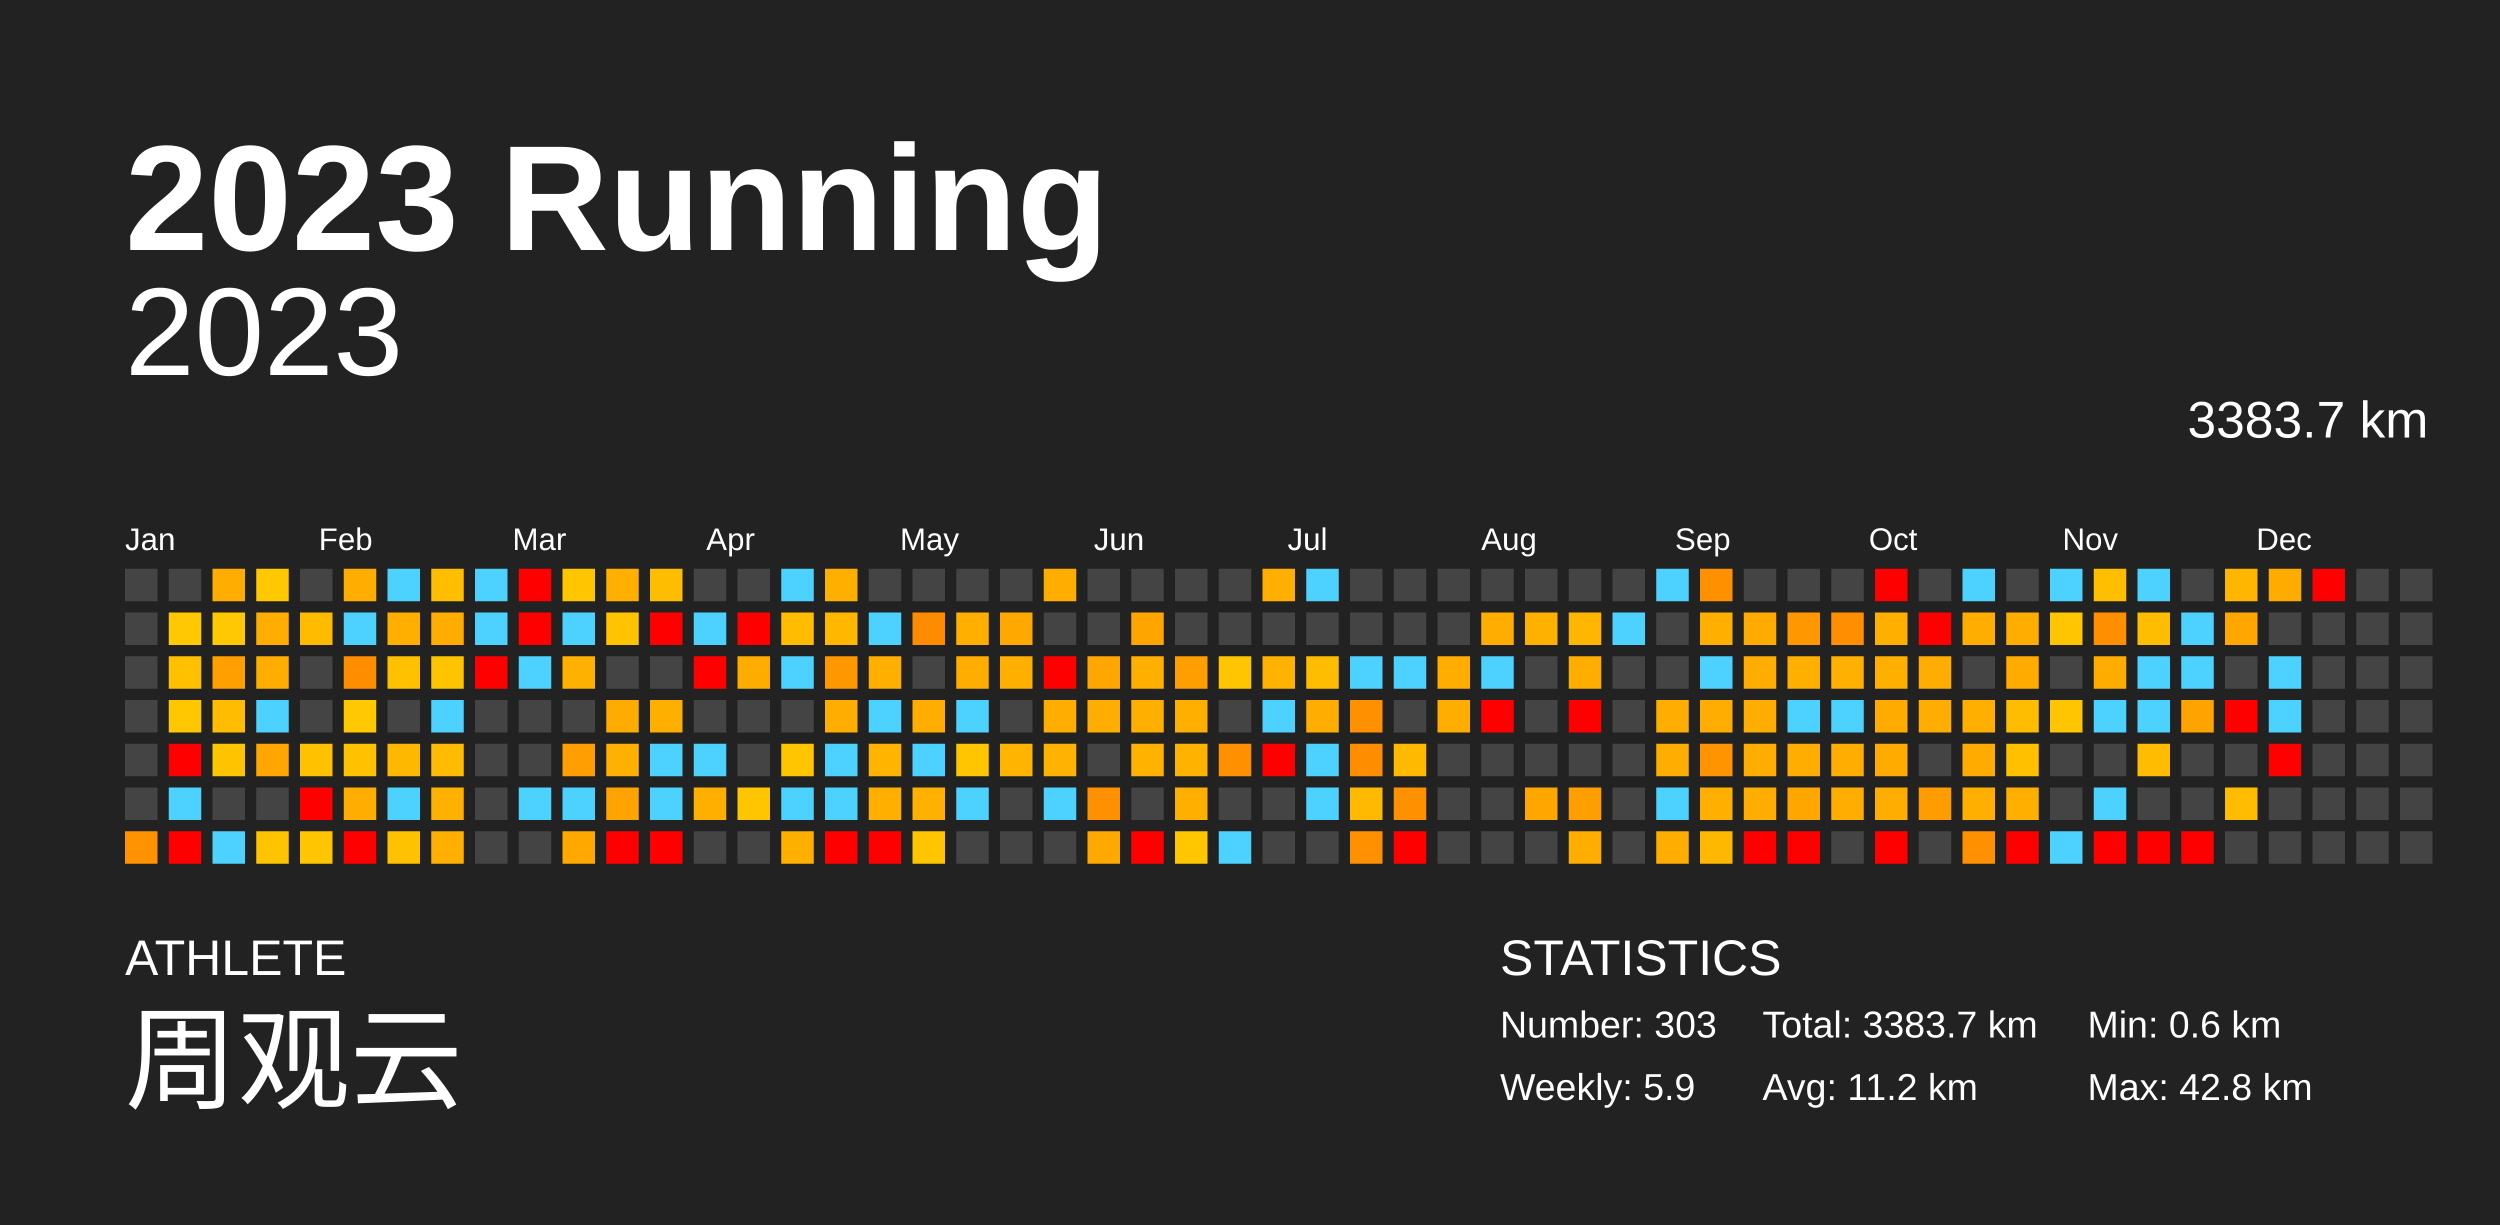
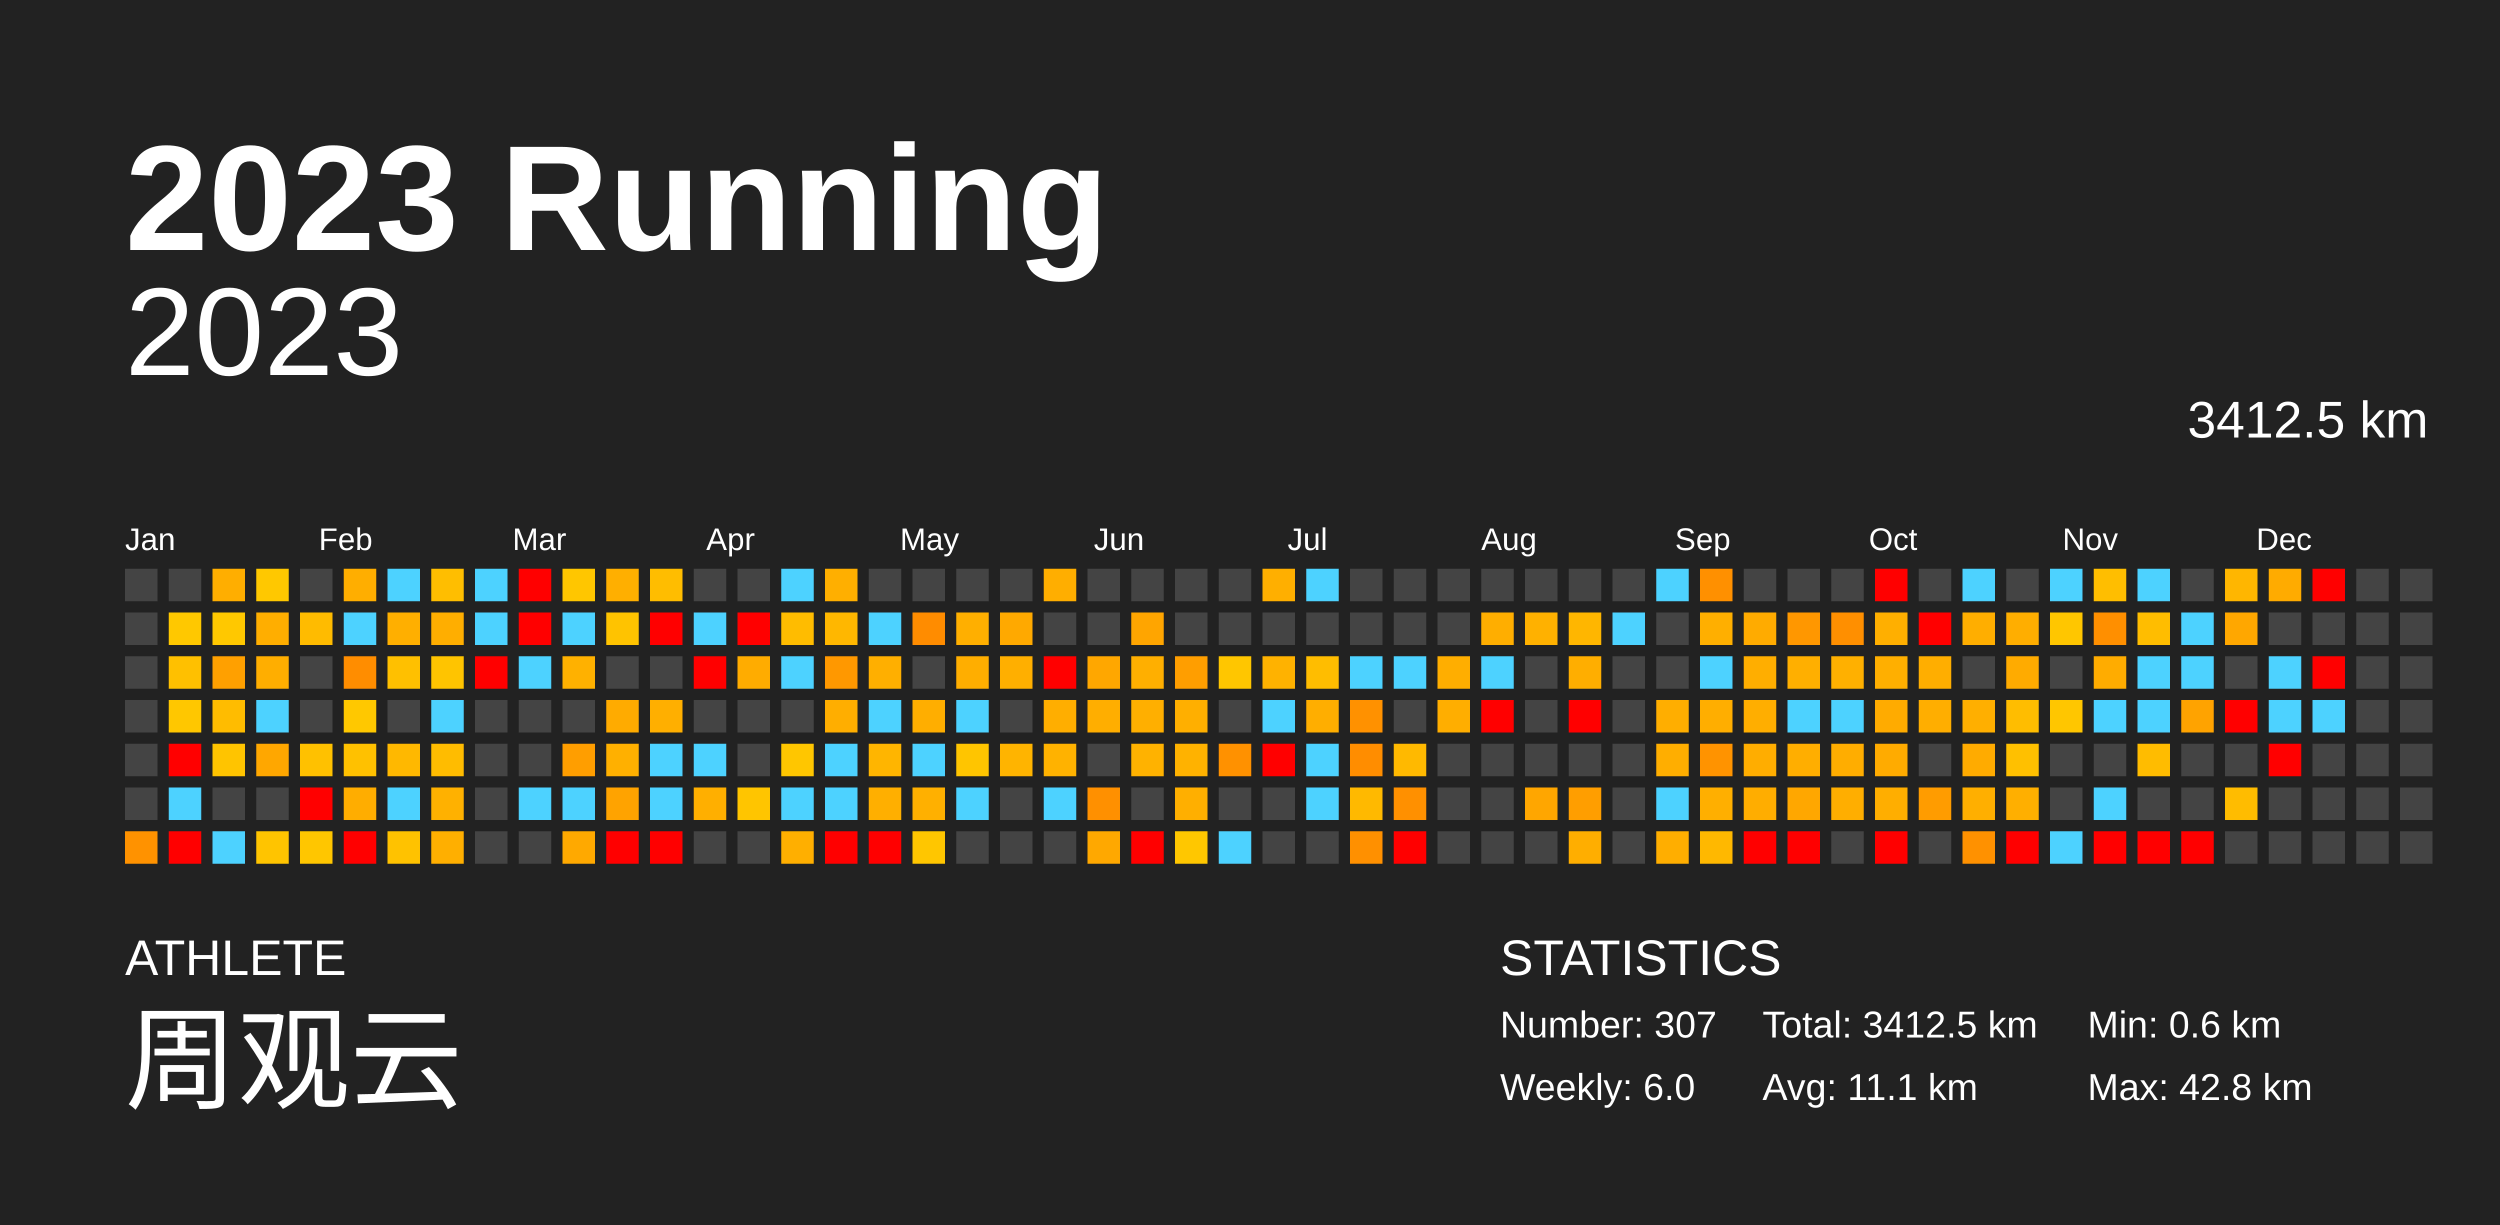
<svg xmlns="http://www.w3.org/2000/svg" baseProfile="full" height="98mm" version="1.1" viewBox="0,0,200,98" width="200mm">
  <defs />
  <rect fill="#222222" height="98" width="200" x="0" y="0" />
  <text fill="#FFFFFF" style="font-size:12px; font-family:Arial; font-weight:bold;" x="10" y="20">2023 Running</text>
  <text fill="#FFFFFF" style="font-size:4px; font-family:Arial" x="10" y="78">ATHLETE</text>
  <text fill="#FFFFFF" style="font-size:9px; font-family:Arial" x="10" y="88">周观云</text>
  <text fill="#FFFFFF" style="font-size:4px; font-family:Arial" x="120" y="78">STATISTICS</text>
-   <text fill="#FFFFFF" style="font-size:3px; font-family:Arial" x="120" y="83">Number: 303</text>
-   <text fill="#FFFFFF" style="font-size:3px; font-family:Arial" x="120" y="88">Weekly: 5.9</text>
-   <text fill="#FFFFFF" style="font-size:3px; font-family:Arial" x="141" y="83">Total: 3383.7 km</text>
-   <text fill="#FFFFFF" style="font-size:3px; font-family:Arial" x="141" y="88">Avg: 11.2 km</text>
+   <text fill="#FFFFFF" style="font-size:3px; font-family:Arial" x="120" y="83">Number: 307</text>
+   <text fill="#FFFFFF" style="font-size:3px; font-family:Arial" x="120" y="88">Weekly: 6.0</text>
+   <text fill="#FFFFFF" style="font-size:3px; font-family:Arial" x="141" y="83">Total: 3412.5 km</text>
+   <text fill="#FFFFFF" style="font-size:3px; font-family:Arial" x="141" y="88">Avg: 11.1 km</text>
  <text fill="#FFFFFF" style="font-size:3px; font-family:Arial" x="167" y="83">Min: 0.6 km</text>
  <text fill="#FFFFFF" style="font-size:3px; font-family:Arial" x="167" y="88">Max: 42.8 km</text>
  <text alignment-baseline="hanging" fill="#FFFFFF" style="font-size:10.0px; font-family:Arial;" x="10" y="30">2023</text>
-   <text alignment-baseline="hanging" fill="#FFFFFF" style="font-size:4.125px; font-family:Arial;" x="175" y="35">3383.7 km</text>
+   <text alignment-baseline="hanging" fill="#FFFFFF" style="font-size:4.125px; font-family:Arial;" x="175" y="35">3412.5 km</text>
  <text fill="#FFFFFF" style="font-size:2.5px; font-family:Arial" x="10.0" y="44">Jan</text>
  <text fill="#FFFFFF" style="font-size:2.5px; font-family:Arial" x="25.5" y="44">Feb</text>
  <text fill="#FFFFFF" style="font-size:2.5px; font-family:Arial" x="41.0" y="44">Mar</text>
  <text fill="#FFFFFF" style="font-size:2.5px; font-family:Arial" x="56.5" y="44">Apr</text>
  <text fill="#FFFFFF" style="font-size:2.5px; font-family:Arial" x="72.0" y="44">May</text>
  <text fill="#FFFFFF" style="font-size:2.5px; font-family:Arial" x="87.5" y="44">Jun</text>
  <text fill="#FFFFFF" style="font-size:2.5px; font-family:Arial" x="103.0" y="44">Jul</text>
  <text fill="#FFFFFF" style="font-size:2.5px; font-family:Arial" x="118.5" y="44">Aug</text>
  <text fill="#FFFFFF" style="font-size:2.5px; font-family:Arial" x="134.0" y="44">Sep</text>
  <text fill="#FFFFFF" style="font-size:2.5px; font-family:Arial" x="149.5" y="44">Oct</text>
  <text fill="#FFFFFF" style="font-size:2.5px; font-family:Arial" x="165.0" y="44">Nov</text>
  <text fill="#FFFFFF" style="font-size:2.5px; font-family:Arial" x="180.5" y="44">Dec</text>
  <rect fill="#444444" height="2.6" width="2.6" x="10.0" y="45.5" />
  <rect fill="#444444" height="2.6" width="2.6" x="10.0" y="49.0" />
  <rect fill="#444444" height="2.6" width="2.6" x="10.0" y="52.5" />
  <rect fill="#444444" height="2.6" width="2.6" x="10.0" y="56.0" />
  <rect fill="#444444" height="2.6" width="2.6" x="10.0" y="59.5" />
  <rect fill="#444444" height="2.6" width="2.6" x="10.0" y="63.0" />
  <rect fill="#ff9200" height="2.6" width="2.6" x="10.0" y="66.5" />
  <rect fill="#444444" height="2.6" width="2.6" x="13.5" y="45.5" />
  <rect fill="#ffc800" height="2.6" width="2.6" x="13.5" y="49.0" />
  <rect fill="#ffc000" height="2.6" width="2.6" x="13.5" y="52.5" />
  <rect fill="#ffc700" height="2.6" width="2.6" x="13.5" y="56.0" />
  <rect fill="red" height="2.6" width="2.6" x="13.5" y="59.5" />
  <rect fill="#4dd2ff" height="2.6" width="2.6" x="13.5" y="63.0" />
  <rect fill="red" height="2.6" width="2.6" x="13.5" y="66.5" />
  <rect fill="#ffae00" height="2.6" width="2.6" x="17.0" y="45.5" />
  <rect fill="#ffc800" height="2.6" width="2.6" x="17.0" y="49.0" />
  <rect fill="#ffa000" height="2.6" width="2.6" x="17.0" y="52.5" />
  <rect fill="#ffbc00" height="2.6" width="2.6" x="17.0" y="56.0" />
  <rect fill="#ffc400" height="2.6" width="2.6" x="17.0" y="59.5" />
  <rect fill="#444444" height="2.6" width="2.6" x="17.0" y="63.0" />
  <rect fill="#4dd2ff" height="2.6" width="2.6" x="17.0" y="66.5" />
  <rect fill="#ffc800" height="2.6" width="2.6" x="20.5" y="45.5" />
  <rect fill="#ffae00" height="2.6" width="2.6" x="20.5" y="49.0" />
  <rect fill="#ffae00" height="2.6" width="2.6" x="20.5" y="52.5" />
  <rect fill="#4dd2ff" height="2.6" width="2.6" x="20.5" y="56.0" />
  <rect fill="#ffa700" height="2.6" width="2.6" x="20.5" y="59.5" />
  <rect fill="#444444" height="2.6" width="2.6" x="20.5" y="63.0" />
  <rect fill="#ffc400" height="2.6" width="2.6" x="20.5" y="66.5" />
  <rect fill="#444444" height="2.6" width="2.6" x="24.0" y="45.5" />
  <rect fill="#ffbb00" height="2.6" width="2.6" x="24.0" y="49.0" />
  <rect fill="#444444" height="2.6" width="2.6" x="24.0" y="52.5" />
  <rect fill="#444444" height="2.6" width="2.6" x="24.0" y="56.0" />
  <rect fill="#ffc100" height="2.6" width="2.6" x="24.0" y="59.5" />
  <rect fill="red" height="2.6" width="2.6" x="24.0" y="63.0" />
  <rect fill="#ffc600" height="2.6" width="2.6" x="24.0" y="66.5" />
  <rect fill="#ffae00" height="2.6" width="2.6" x="27.5" y="45.5" />
  <rect fill="#4dd2ff" height="2.6" width="2.6" x="27.5" y="49.0" />
  <rect fill="#ff8d00" height="2.6" width="2.6" x="27.5" y="52.5" />
  <rect fill="#ffc800" height="2.6" width="2.6" x="27.5" y="56.0" />
  <rect fill="#ffc100" height="2.6" width="2.6" x="27.5" y="59.5" />
  <rect fill="#ffad00" height="2.6" width="2.6" x="27.5" y="63.0" />
  <rect fill="red" height="2.6" width="2.6" x="27.5" y="66.5" />
  <rect fill="#4dd2ff" height="2.6" width="2.6" x="31.0" y="45.5" />
  <rect fill="#ffaf00" height="2.6" width="2.6" x="31.0" y="49.0" />
  <rect fill="#ffc000" height="2.6" width="2.6" x="31.0" y="52.5" />
  <rect fill="#444444" height="2.6" width="2.6" x="31.0" y="56.0" />
  <rect fill="#ffb800" height="2.6" width="2.6" x="31.0" y="59.5" />
  <rect fill="#4dd2ff" height="2.6" width="2.6" x="31.0" y="63.0" />
  <rect fill="#ffc200" height="2.6" width="2.6" x="31.0" y="66.5" />
  <rect fill="#ffbe00" height="2.6" width="2.6" x="34.5" y="45.5" />
  <rect fill="#ffae00" height="2.6" width="2.6" x="34.5" y="49.0" />
  <rect fill="#ffc400" height="2.6" width="2.6" x="34.5" y="52.5" />
  <rect fill="#4dd2ff" height="2.6" width="2.6" x="34.5" y="56.0" />
  <rect fill="#ffbc00" height="2.6" width="2.6" x="34.5" y="59.5" />
  <rect fill="#ffb100" height="2.6" width="2.6" x="34.5" y="63.0" />
  <rect fill="#ffaf00" height="2.6" width="2.6" x="34.5" y="66.5" />
  <rect fill="#4dd2ff" height="2.6" width="2.6" x="38.0" y="45.5" />
  <rect fill="#4dd2ff" height="2.6" width="2.6" x="38.0" y="49.0" />
  <rect fill="red" height="2.6" width="2.6" x="38.0" y="52.5" />
  <rect fill="#444444" height="2.6" width="2.6" x="38.0" y="56.0" />
  <rect fill="#444444" height="2.6" width="2.6" x="38.0" y="59.5" />
  <rect fill="#444444" height="2.6" width="2.6" x="38.0" y="63.0" />
  <rect fill="#444444" height="2.6" width="2.6" x="38.0" y="66.5" />
  <rect fill="red" height="2.6" width="2.6" x="41.5" y="45.5" />
  <rect fill="red" height="2.6" width="2.6" x="41.5" y="49.0" />
  <rect fill="#4dd2ff" height="2.6" width="2.6" x="41.5" y="52.5" />
  <rect fill="#444444" height="2.6" width="2.6" x="41.5" y="56.0" />
  <rect fill="#444444" height="2.6" width="2.6" x="41.5" y="59.5" />
  <rect fill="#4dd2ff" height="2.6" width="2.6" x="41.5" y="63.0" />
  <rect fill="#444444" height="2.6" width="2.6" x="41.5" y="66.5" />
  <rect fill="#ffc600" height="2.6" width="2.6" x="45.0" y="45.5" />
  <rect fill="#4dd2ff" height="2.6" width="2.6" x="45.0" y="49.0" />
  <rect fill="#ffb100" height="2.6" width="2.6" x="45.0" y="52.5" />
  <rect fill="#444444" height="2.6" width="2.6" x="45.0" y="56.0" />
  <rect fill="#ff9e00" height="2.6" width="2.6" x="45.0" y="59.5" />
  <rect fill="#4dd2ff" height="2.6" width="2.6" x="45.0" y="63.0" />
  <rect fill="#ffa900" height="2.6" width="2.6" x="45.0" y="66.5" />
  <rect fill="#ffaf00" height="2.6" width="2.6" x="48.5" y="45.5" />
  <rect fill="#ffc300" height="2.6" width="2.6" x="48.5" y="49.0" />
  <rect fill="#444444" height="2.6" width="2.6" x="48.5" y="52.5" />
  <rect fill="#ffab00" height="2.6" width="2.6" x="48.5" y="56.0" />
  <rect fill="#ffb000" height="2.6" width="2.6" x="48.5" y="59.5" />
  <rect fill="#ffa300" height="2.6" width="2.6" x="48.5" y="63.0" />
  <rect fill="red" height="2.6" width="2.6" x="48.5" y="66.5" />
  <rect fill="#ffbd00" height="2.6" width="2.6" x="52.0" y="45.5" />
  <rect fill="red" height="2.6" width="2.6" x="52.0" y="49.0" />
  <rect fill="#444444" height="2.6" width="2.6" x="52.0" y="52.5" />
  <rect fill="#ffaf00" height="2.6" width="2.6" x="52.0" y="56.0" />
  <rect fill="#4dd2ff" height="2.6" width="2.6" x="52.0" y="59.5" />
  <rect fill="#4dd2ff" height="2.6" width="2.6" x="52.0" y="63.0" />
  <rect fill="red" height="2.6" width="2.6" x="52.0" y="66.5" />
  <rect fill="#444444" height="2.6" width="2.6" x="55.5" y="45.5" />
  <rect fill="#4dd2ff" height="2.6" width="2.6" x="55.5" y="49.0" />
  <rect fill="red" height="2.6" width="2.6" x="55.5" y="52.5" />
  <rect fill="#444444" height="2.6" width="2.6" x="55.5" y="56.0" />
  <rect fill="#4dd2ff" height="2.6" width="2.6" x="55.5" y="59.5" />
  <rect fill="#ffaf00" height="2.6" width="2.6" x="55.5" y="63.0" />
  <rect fill="#444444" height="2.6" width="2.6" x="55.5" y="66.5" />
  <rect fill="#444444" height="2.6" width="2.6" x="59.0" y="45.5" />
  <rect fill="red" height="2.6" width="2.6" x="59.0" y="49.0" />
  <rect fill="#ffac00" height="2.6" width="2.6" x="59.0" y="52.5" />
  <rect fill="#444444" height="2.6" width="2.6" x="59.0" y="56.0" />
  <rect fill="#444444" height="2.6" width="2.6" x="59.0" y="59.5" />
  <rect fill="#ffc500" height="2.6" width="2.6" x="59.0" y="63.0" />
  <rect fill="#444444" height="2.6" width="2.6" x="59.0" y="66.5" />
  <rect fill="#4dd2ff" height="2.6" width="2.6" x="62.5" y="45.5" />
  <rect fill="#ffbc00" height="2.6" width="2.6" x="62.5" y="49.0" />
  <rect fill="#4dd2ff" height="2.6" width="2.6" x="62.5" y="52.5" />
  <rect fill="#444444" height="2.6" width="2.6" x="62.5" y="56.0" />
  <rect fill="#ffc600" height="2.6" width="2.6" x="62.5" y="59.5" />
  <rect fill="#4dd2ff" height="2.6" width="2.6" x="62.5" y="63.0" />
  <rect fill="#ffaf00" height="2.6" width="2.6" x="62.5" y="66.5" />
  <rect fill="#ffaf00" height="2.6" width="2.6" x="66.0" y="45.5" />
  <rect fill="#ffb700" height="2.6" width="2.6" x="66.0" y="49.0" />
  <rect fill="#ff9800" height="2.6" width="2.6" x="66.0" y="52.5" />
  <rect fill="#ffae00" height="2.6" width="2.6" x="66.0" y="56.0" />
  <rect fill="#4dd2ff" height="2.6" width="2.6" x="66.0" y="59.5" />
  <rect fill="#4dd2ff" height="2.6" width="2.6" x="66.0" y="63.0" />
  <rect fill="red" height="2.6" width="2.6" x="66.0" y="66.5" />
  <rect fill="#444444" height="2.6" width="2.6" x="69.5" y="45.5" />
  <rect fill="#4dd2ff" height="2.6" width="2.6" x="69.5" y="49.0" />
  <rect fill="#ffaf00" height="2.6" width="2.6" x="69.5" y="52.5" />
  <rect fill="#4dd2ff" height="2.6" width="2.6" x="69.5" y="56.0" />
  <rect fill="#ffb500" height="2.6" width="2.6" x="69.5" y="59.5" />
  <rect fill="#ffaf00" height="2.6" width="2.6" x="69.5" y="63.0" />
  <rect fill="red" height="2.6" width="2.6" x="69.5" y="66.5" />
  <rect fill="#444444" height="2.6" width="2.6" x="73.0" y="45.5" />
  <rect fill="#ff8c00" height="2.6" width="2.6" x="73.0" y="49.0" />
  <rect fill="#444444" height="2.6" width="2.6" x="73.0" y="52.5" />
  <rect fill="#ffae00" height="2.6" width="2.6" x="73.0" y="56.0" />
  <rect fill="#4dd2ff" height="2.6" width="2.6" x="73.0" y="59.5" />
  <rect fill="#ffb000" height="2.6" width="2.6" x="73.0" y="63.0" />
  <rect fill="#ffc600" height="2.6" width="2.6" x="73.0" y="66.5" />
  <rect fill="#444444" height="2.6" width="2.6" x="76.5" y="45.5" />
  <rect fill="#ffaf00" height="2.6" width="2.6" x="76.5" y="49.0" />
  <rect fill="#ffae00" height="2.6" width="2.6" x="76.5" y="52.5" />
  <rect fill="#4dd2ff" height="2.6" width="2.6" x="76.5" y="56.0" />
  <rect fill="#ffc500" height="2.6" width="2.6" x="76.5" y="59.5" />
  <rect fill="#4dd2ff" height="2.6" width="2.6" x="76.5" y="63.0" />
  <rect fill="#444444" height="2.6" width="2.6" x="76.5" y="66.5" />
  <rect fill="#444444" height="2.6" width="2.6" x="80.0" y="45.5" />
  <rect fill="#ffa900" height="2.6" width="2.6" x="80.0" y="49.0" />
  <rect fill="#ffaf00" height="2.6" width="2.6" x="80.0" y="52.5" />
  <rect fill="#444444" height="2.6" width="2.6" x="80.0" y="56.0" />
  <rect fill="#ffb400" height="2.6" width="2.6" x="80.0" y="59.5" />
  <rect fill="#444444" height="2.6" width="2.6" x="80.0" y="63.0" />
  <rect fill="#444444" height="2.6" width="2.6" x="80.0" y="66.5" />
  <rect fill="#ffae00" height="2.6" width="2.6" x="83.5" y="45.5" />
  <rect fill="#444444" height="2.6" width="2.6" x="83.5" y="49.0" />
  <rect fill="red" height="2.6" width="2.6" x="83.5" y="52.5" />
  <rect fill="#ffae00" height="2.6" width="2.6" x="83.5" y="56.0" />
  <rect fill="#ffb200" height="2.6" width="2.6" x="83.5" y="59.5" />
  <rect fill="#4dd2ff" height="2.6" width="2.6" x="83.5" y="63.0" />
  <rect fill="#444444" height="2.6" width="2.6" x="83.5" y="66.5" />
  <rect fill="#444444" height="2.6" width="2.6" x="87.0" y="45.5" />
  <rect fill="#444444" height="2.6" width="2.6" x="87.0" y="49.0" />
  <rect fill="#ffa700" height="2.6" width="2.6" x="87.0" y="52.5" />
  <rect fill="#ffae00" height="2.6" width="2.6" x="87.0" y="56.0" />
  <rect fill="#444444" height="2.6" width="2.6" x="87.0" y="59.5" />
  <rect fill="#ff9000" height="2.6" width="2.6" x="87.0" y="63.0" />
  <rect fill="#ffa800" height="2.6" width="2.6" x="87.0" y="66.5" />
  <rect fill="#444444" height="2.6" width="2.6" x="90.5" y="45.5" />
  <rect fill="#ffa500" height="2.6" width="2.6" x="90.5" y="49.0" />
  <rect fill="#ffaf00" height="2.6" width="2.6" x="90.5" y="52.5" />
  <rect fill="#ffaf00" height="2.6" width="2.6" x="90.5" y="56.0" />
  <rect fill="#ffb200" height="2.6" width="2.6" x="90.5" y="59.5" />
  <rect fill="#444444" height="2.6" width="2.6" x="90.5" y="63.0" />
  <rect fill="red" height="2.6" width="2.6" x="90.5" y="66.5" />
  <rect fill="#444444" height="2.6" width="2.6" x="94.0" y="45.5" />
  <rect fill="#444444" height="2.6" width="2.6" x="94.0" y="49.0" />
  <rect fill="#ff9e00" height="2.6" width="2.6" x="94.0" y="52.5" />
  <rect fill="#ffaf00" height="2.6" width="2.6" x="94.0" y="56.0" />
  <rect fill="#ffb200" height="2.6" width="2.6" x="94.0" y="59.5" />
  <rect fill="#ffaf00" height="2.6" width="2.6" x="94.0" y="63.0" />
  <rect fill="#ffc700" height="2.6" width="2.6" x="94.0" y="66.5" />
  <rect fill="#444444" height="2.6" width="2.6" x="97.5" y="45.5" />
  <rect fill="#444444" height="2.6" width="2.6" x="97.5" y="49.0" />
  <rect fill="#ffc600" height="2.6" width="2.6" x="97.5" y="52.5" />
  <rect fill="#444444" height="2.6" width="2.6" x="97.5" y="56.0" />
  <rect fill="#ff9100" height="2.6" width="2.6" x="97.5" y="59.5" />
  <rect fill="#444444" height="2.6" width="2.6" x="97.5" y="63.0" />
  <rect fill="#4dd2ff" height="2.6" width="2.6" x="97.5" y="66.5" />
  <rect fill="#ffaf00" height="2.6" width="2.6" x="101.0" y="45.5" />
  <rect fill="#444444" height="2.6" width="2.6" x="101.0" y="49.0" />
  <rect fill="#ffb200" height="2.6" width="2.6" x="101.0" y="52.5" />
  <rect fill="#4dd2ff" height="2.6" width="2.6" x="101.0" y="56.0" />
  <rect fill="red" height="2.6" width="2.6" x="101.0" y="59.5" />
  <rect fill="#444444" height="2.6" width="2.6" x="101.0" y="63.0" />
  <rect fill="#444444" height="2.6" width="2.6" x="101.0" y="66.5" />
  <rect fill="#4dd2ff" height="2.6" width="2.6" x="104.5" y="45.5" />
  <rect fill="#444444" height="2.6" width="2.6" x="104.5" y="49.0" />
  <rect fill="#ffbd00" height="2.6" width="2.6" x="104.5" y="52.5" />
  <rect fill="#ffae00" height="2.6" width="2.6" x="104.5" y="56.0" />
  <rect fill="#4dd2ff" height="2.6" width="2.6" x="104.5" y="59.5" />
  <rect fill="#4dd2ff" height="2.6" width="2.6" x="104.5" y="63.0" />
  <rect fill="#444444" height="2.6" width="2.6" x="104.5" y="66.5" />
  <rect fill="#444444" height="2.6" width="2.6" x="108.0" y="45.5" />
  <rect fill="#444444" height="2.6" width="2.6" x="108.0" y="49.0" />
  <rect fill="#4dd2ff" height="2.6" width="2.6" x="108.0" y="52.5" />
  <rect fill="#ff9100" height="2.6" width="2.6" x="108.0" y="56.0" />
  <rect fill="#ff8d00" height="2.6" width="2.6" x="108.0" y="59.5" />
  <rect fill="#ffb900" height="2.6" width="2.6" x="108.0" y="63.0" />
  <rect fill="#ff9000" height="2.6" width="2.6" x="108.0" y="66.5" />
  <rect fill="#444444" height="2.6" width="2.6" x="111.5" y="45.5" />
  <rect fill="#444444" height="2.6" width="2.6" x="111.5" y="49.0" />
  <rect fill="#4dd2ff" height="2.6" width="2.6" x="111.5" y="52.5" />
  <rect fill="#444444" height="2.6" width="2.6" x="111.5" y="56.0" />
  <rect fill="#ffb900" height="2.6" width="2.6" x="111.5" y="59.5" />
  <rect fill="#ff9000" height="2.6" width="2.6" x="111.5" y="63.0" />
  <rect fill="red" height="2.6" width="2.6" x="111.5" y="66.5" />
  <rect fill="#444444" height="2.6" width="2.6" x="115.0" y="45.5" />
  <rect fill="#444444" height="2.6" width="2.6" x="115.0" y="49.0" />
  <rect fill="#ffae00" height="2.6" width="2.6" x="115.0" y="52.5" />
  <rect fill="#ffae00" height="2.6" width="2.6" x="115.0" y="56.0" />
  <rect fill="#444444" height="2.6" width="2.6" x="115.0" y="59.5" />
  <rect fill="#444444" height="2.6" width="2.6" x="115.0" y="63.0" />
  <rect fill="#444444" height="2.6" width="2.6" x="115.0" y="66.5" />
  <rect fill="#444444" height="2.6" width="2.6" x="118.5" y="45.5" />
  <rect fill="#ffae00" height="2.6" width="2.6" x="118.5" y="49.0" />
  <rect fill="#4dd2ff" height="2.6" width="2.6" x="118.5" y="52.5" />
  <rect fill="red" height="2.6" width="2.6" x="118.5" y="56.0" />
  <rect fill="#444444" height="2.6" width="2.6" x="118.5" y="59.5" />
  <rect fill="#444444" height="2.6" width="2.6" x="118.5" y="63.0" />
  <rect fill="#444444" height="2.6" width="2.6" x="118.5" y="66.5" />
  <rect fill="#444444" height="2.6" width="2.6" x="122.0" y="45.5" />
  <rect fill="#ffb100" height="2.6" width="2.6" x="122.0" y="49.0" />
  <rect fill="#444444" height="2.6" width="2.6" x="122.0" y="52.5" />
  <rect fill="#444444" height="2.6" width="2.6" x="122.0" y="56.0" />
  <rect fill="#444444" height="2.6" width="2.6" x="122.0" y="59.5" />
  <rect fill="#ffa600" height="2.6" width="2.6" x="122.0" y="63.0" />
  <rect fill="#444444" height="2.6" width="2.6" x="122.0" y="66.5" />
  <rect fill="#444444" height="2.6" width="2.6" x="125.5" y="45.5" />
  <rect fill="#ffb600" height="2.6" width="2.6" x="125.5" y="49.0" />
  <rect fill="#ffae00" height="2.6" width="2.6" x="125.5" y="52.5" />
  <rect fill="red" height="2.6" width="2.6" x="125.5" y="56.0" />
  <rect fill="#444444" height="2.6" width="2.6" x="125.5" y="59.5" />
  <rect fill="#ff9e00" height="2.6" width="2.6" x="125.5" y="63.0" />
  <rect fill="#ffae00" height="2.6" width="2.6" x="125.5" y="66.5" />
  <rect fill="#444444" height="2.6" width="2.6" x="129.0" y="45.5" />
  <rect fill="#4dd2ff" height="2.6" width="2.6" x="129.0" y="49.0" />
  <rect fill="#444444" height="2.6" width="2.6" x="129.0" y="52.5" />
  <rect fill="#444444" height="2.6" width="2.6" x="129.0" y="56.0" />
  <rect fill="#444444" height="2.6" width="2.6" x="129.0" y="59.5" />
  <rect fill="#444444" height="2.6" width="2.6" x="129.0" y="63.0" />
  <rect fill="#444444" height="2.6" width="2.6" x="129.0" y="66.5" />
  <rect fill="#4dd2ff" height="2.6" width="2.6" x="132.5" y="45.5" />
  <rect fill="#444444" height="2.6" width="2.6" x="132.5" y="49.0" />
  <rect fill="#444444" height="2.6" width="2.6" x="132.5" y="52.5" />
  <rect fill="#ffae00" height="2.6" width="2.6" x="132.5" y="56.0" />
  <rect fill="#ffae00" height="2.6" width="2.6" x="132.5" y="59.5" />
  <rect fill="#4dd2ff" height="2.6" width="2.6" x="132.5" y="63.0" />
  <rect fill="#ffae00" height="2.6" width="2.6" x="132.5" y="66.5" />
  <rect fill="#ff9000" height="2.6" width="2.6" x="136.0" y="45.5" />
  <rect fill="#ffaf00" height="2.6" width="2.6" x="136.0" y="49.0" />
  <rect fill="#4dd2ff" height="2.6" width="2.6" x="136.0" y="52.5" />
  <rect fill="#ffae00" height="2.6" width="2.6" x="136.0" y="56.0" />
  <rect fill="#ff9300" height="2.6" width="2.6" x="136.0" y="59.5" />
  <rect fill="#ffaf00" height="2.6" width="2.6" x="136.0" y="63.0" />
  <rect fill="#ffb800" height="2.6" width="2.6" x="136.0" y="66.5" />
  <rect fill="#444444" height="2.6" width="2.6" x="139.5" y="45.5" />
  <rect fill="#ffab00" height="2.6" width="2.6" x="139.5" y="49.0" />
  <rect fill="#ffae00" height="2.6" width="2.6" x="139.5" y="52.5" />
  <rect fill="#ffae00" height="2.6" width="2.6" x="139.5" y="56.0" />
  <rect fill="#ffad00" height="2.6" width="2.6" x="139.5" y="59.5" />
  <rect fill="#ffad00" height="2.6" width="2.6" x="139.5" y="63.0" />
  <rect fill="red" height="2.6" width="2.6" x="139.5" y="66.5" />
  <rect fill="#444444" height="2.6" width="2.6" x="143.0" y="45.5" />
  <rect fill="#ff9700" height="2.6" width="2.6" x="143.0" y="49.0" />
  <rect fill="#ffaf00" height="2.6" width="2.6" x="143.0" y="52.5" />
  <rect fill="#4dd2ff" height="2.6" width="2.6" x="143.0" y="56.0" />
  <rect fill="#ffae00" height="2.6" width="2.6" x="143.0" y="59.5" />
  <rect fill="#ffa700" height="2.6" width="2.6" x="143.0" y="63.0" />
  <rect fill="red" height="2.6" width="2.6" x="143.0" y="66.5" />
  <rect fill="#444444" height="2.6" width="2.6" x="146.5" y="45.5" />
  <rect fill="#ff8f00" height="2.6" width="2.6" x="146.5" y="49.0" />
  <rect fill="#ffb000" height="2.6" width="2.6" x="146.5" y="52.5" />
  <rect fill="#4dd2ff" height="2.6" width="2.6" x="146.5" y="56.0" />
  <rect fill="#ffad00" height="2.6" width="2.6" x="146.5" y="59.5" />
  <rect fill="#ffae00" height="2.6" width="2.6" x="146.5" y="63.0" />
  <rect fill="#444444" height="2.6" width="2.6" x="146.5" y="66.5" />
  <rect fill="red" height="2.6" width="2.6" x="150.0" y="45.5" />
  <rect fill="#ffaf00" height="2.6" width="2.6" x="150.0" y="49.0" />
  <rect fill="#ffaf00" height="2.6" width="2.6" x="150.0" y="52.5" />
  <rect fill="#ffab00" height="2.6" width="2.6" x="150.0" y="56.0" />
  <rect fill="#ffab00" height="2.6" width="2.6" x="150.0" y="59.5" />
  <rect fill="#ffae00" height="2.6" width="2.6" x="150.0" y="63.0" />
  <rect fill="red" height="2.6" width="2.6" x="150.0" y="66.5" />
  <rect fill="#444444" height="2.6" width="2.6" x="153.5" y="45.5" />
  <rect fill="red" height="2.6" width="2.6" x="153.5" y="49.0" />
  <rect fill="#ffae00" height="2.6" width="2.6" x="153.5" y="52.5" />
  <rect fill="#ffae00" height="2.6" width="2.6" x="153.5" y="56.0" />
  <rect fill="#444444" height="2.6" width="2.6" x="153.5" y="59.5" />
  <rect fill="#ff9c00" height="2.6" width="2.6" x="153.5" y="63.0" />
  <rect fill="#444444" height="2.6" width="2.6" x="153.5" y="66.5" />
  <rect fill="#4dd2ff" height="2.6" width="2.6" x="157.0" y="45.5" />
  <rect fill="#ffae00" height="2.6" width="2.6" x="157.0" y="49.0" />
  <rect fill="#444444" height="2.6" width="2.6" x="157.0" y="52.5" />
  <rect fill="#ffaf00" height="2.6" width="2.6" x="157.0" y="56.0" />
  <rect fill="#ffab00" height="2.6" width="2.6" x="157.0" y="59.5" />
  <rect fill="#ffaf00" height="2.6" width="2.6" x="157.0" y="63.0" />
  <rect fill="#ff9100" height="2.6" width="2.6" x="157.0" y="66.5" />
  <rect fill="#444444" height="2.6" width="2.6" x="160.5" y="45.5" />
  <rect fill="#ffae00" height="2.6" width="2.6" x="160.5" y="49.0" />
  <rect fill="#ffab00" height="2.6" width="2.6" x="160.5" y="52.5" />
  <rect fill="#ffbd00" height="2.6" width="2.6" x="160.5" y="56.0" />
  <rect fill="#ffc000" height="2.6" width="2.6" x="160.5" y="59.5" />
  <rect fill="#ffaf00" height="2.6" width="2.6" x="160.5" y="63.0" />
  <rect fill="red" height="2.6" width="2.6" x="160.5" y="66.5" />
  <rect fill="#4dd2ff" height="2.6" width="2.6" x="164.0" y="45.5" />
  <rect fill="#ffc600" height="2.6" width="2.6" x="164.0" y="49.0" />
  <rect fill="#444444" height="2.6" width="2.6" x="164.0" y="52.5" />
  <rect fill="#ffc600" height="2.6" width="2.6" x="164.0" y="56.0" />
  <rect fill="#444444" height="2.6" width="2.6" x="164.0" y="59.5" />
  <rect fill="#444444" height="2.6" width="2.6" x="164.0" y="63.0" />
  <rect fill="#4dd2ff" height="2.6" width="2.6" x="164.0" y="66.5" />
  <rect fill="#ffbe00" height="2.6" width="2.6" x="167.5" y="45.5" />
  <rect fill="#ff8f00" height="2.6" width="2.6" x="167.5" y="49.0" />
  <rect fill="#ffac00" height="2.6" width="2.6" x="167.5" y="52.5" />
  <rect fill="#4dd2ff" height="2.6" width="2.6" x="167.5" y="56.0" />
  <rect fill="#444444" height="2.6" width="2.6" x="167.5" y="59.5" />
  <rect fill="#4dd2ff" height="2.6" width="2.6" x="167.5" y="63.0" />
  <rect fill="red" height="2.6" width="2.6" x="167.5" y="66.5" />
  <rect fill="#4dd2ff" height="2.6" width="2.6" x="171.0" y="45.5" />
  <rect fill="#ffbd00" height="2.6" width="2.6" x="171.0" y="49.0" />
  <rect fill="#4dd2ff" height="2.6" width="2.6" x="171.0" y="52.5" />
  <rect fill="#4dd2ff" height="2.6" width="2.6" x="171.0" y="56.0" />
  <rect fill="#ffbc00" height="2.6" width="2.6" x="171.0" y="59.5" />
  <rect fill="#444444" height="2.6" width="2.6" x="171.0" y="63.0" />
  <rect fill="red" height="2.6" width="2.6" x="171.0" y="66.5" />
  <rect fill="#444444" height="2.6" width="2.6" x="174.5" y="45.5" />
  <rect fill="#4dd2ff" height="2.6" width="2.6" x="174.5" y="49.0" />
  <rect fill="#4dd2ff" height="2.6" width="2.6" x="174.5" y="52.5" />
  <rect fill="#ffa300" height="2.6" width="2.6" x="174.5" y="56.0" />
  <rect fill="#444444" height="2.6" width="2.6" x="174.5" y="59.5" />
  <rect fill="#444444" height="2.6" width="2.6" x="174.5" y="63.0" />
  <rect fill="red" height="2.6" width="2.6" x="174.5" y="66.5" />
  <rect fill="#ffb600" height="2.6" width="2.6" x="178.0" y="45.5" />
  <rect fill="#ffa700" height="2.6" width="2.6" x="178.0" y="49.0" />
  <rect fill="#444444" height="2.6" width="2.6" x="178.0" y="52.5" />
  <rect fill="red" height="2.6" width="2.6" x="178.0" y="56.0" />
  <rect fill="#444444" height="2.6" width="2.6" x="178.0" y="59.5" />
  <rect fill="#ffbc00" height="2.6" width="2.6" x="178.0" y="63.0" />
  <rect fill="#444444" height="2.6" width="2.6" x="178.0" y="66.5" />
  <rect fill="#ffab00" height="2.6" width="2.6" x="181.5" y="45.5" />
  <rect fill="#444444" height="2.6" width="2.6" x="181.5" y="49.0" />
  <rect fill="#4dd2ff" height="2.6" width="2.6" x="181.5" y="52.5" />
  <rect fill="#4dd2ff" height="2.6" width="2.6" x="181.5" y="56.0" />
  <rect fill="red" height="2.6" width="2.6" x="181.5" y="59.5" />
  <rect fill="#444444" height="2.6" width="2.6" x="181.5" y="63.0" />
  <rect fill="#444444" height="2.6" width="2.6" x="181.5" y="66.5" />
  <rect fill="red" height="2.6" width="2.6" x="185.0" y="45.5" />
  <rect fill="#444444" height="2.6" width="2.6" x="185.0" y="49.0" />
-   <rect fill="#444444" height="2.6" width="2.6" x="185.0" y="52.5" />
-   <rect fill="#444444" height="2.6" width="2.6" x="185.0" y="56.0" />
+   <rect fill="red" height="2.6" width="2.6" x="185.0" y="52.5" />
+   <rect fill="#4dd2ff" height="2.6" width="2.6" x="185.0" y="56.0" />
  <rect fill="#444444" height="2.6" width="2.6" x="185.0" y="59.5" />
  <rect fill="#444444" height="2.6" width="2.6" x="185.0" y="63.0" />
  <rect fill="#444444" height="2.6" width="2.6" x="185.0" y="66.5" />
  <rect fill="#444444" height="2.6" width="2.6" x="188.5" y="45.5" />
  <rect fill="#444444" height="2.6" width="2.6" x="188.5" y="49.0" />
  <rect fill="#444444" height="2.6" width="2.6" x="188.5" y="52.5" />
  <rect fill="#444444" height="2.6" width="2.6" x="188.5" y="56.0" />
  <rect fill="#444444" height="2.6" width="2.6" x="188.5" y="59.5" />
  <rect fill="#444444" height="2.6" width="2.6" x="188.5" y="63.0" />
  <rect fill="#444444" height="2.6" width="2.6" x="188.5" y="66.5" />
  <rect fill="#444444" height="2.6" width="2.6" x="192.0" y="45.5" />
  <rect fill="#444444" height="2.6" width="2.6" x="192.0" y="49.0" />
  <rect fill="#444444" height="2.6" width="2.6" x="192.0" y="52.5" />
  <rect fill="#444444" height="2.6" width="2.6" x="192.0" y="56.0" />
  <rect fill="#444444" height="2.6" width="2.6" x="192.0" y="59.5" />
  <rect fill="#444444" height="2.6" width="2.6" x="192.0" y="63.0" />
  <rect fill="#444444" height="2.6" width="2.6" x="192.0" y="66.5" />
</svg>
